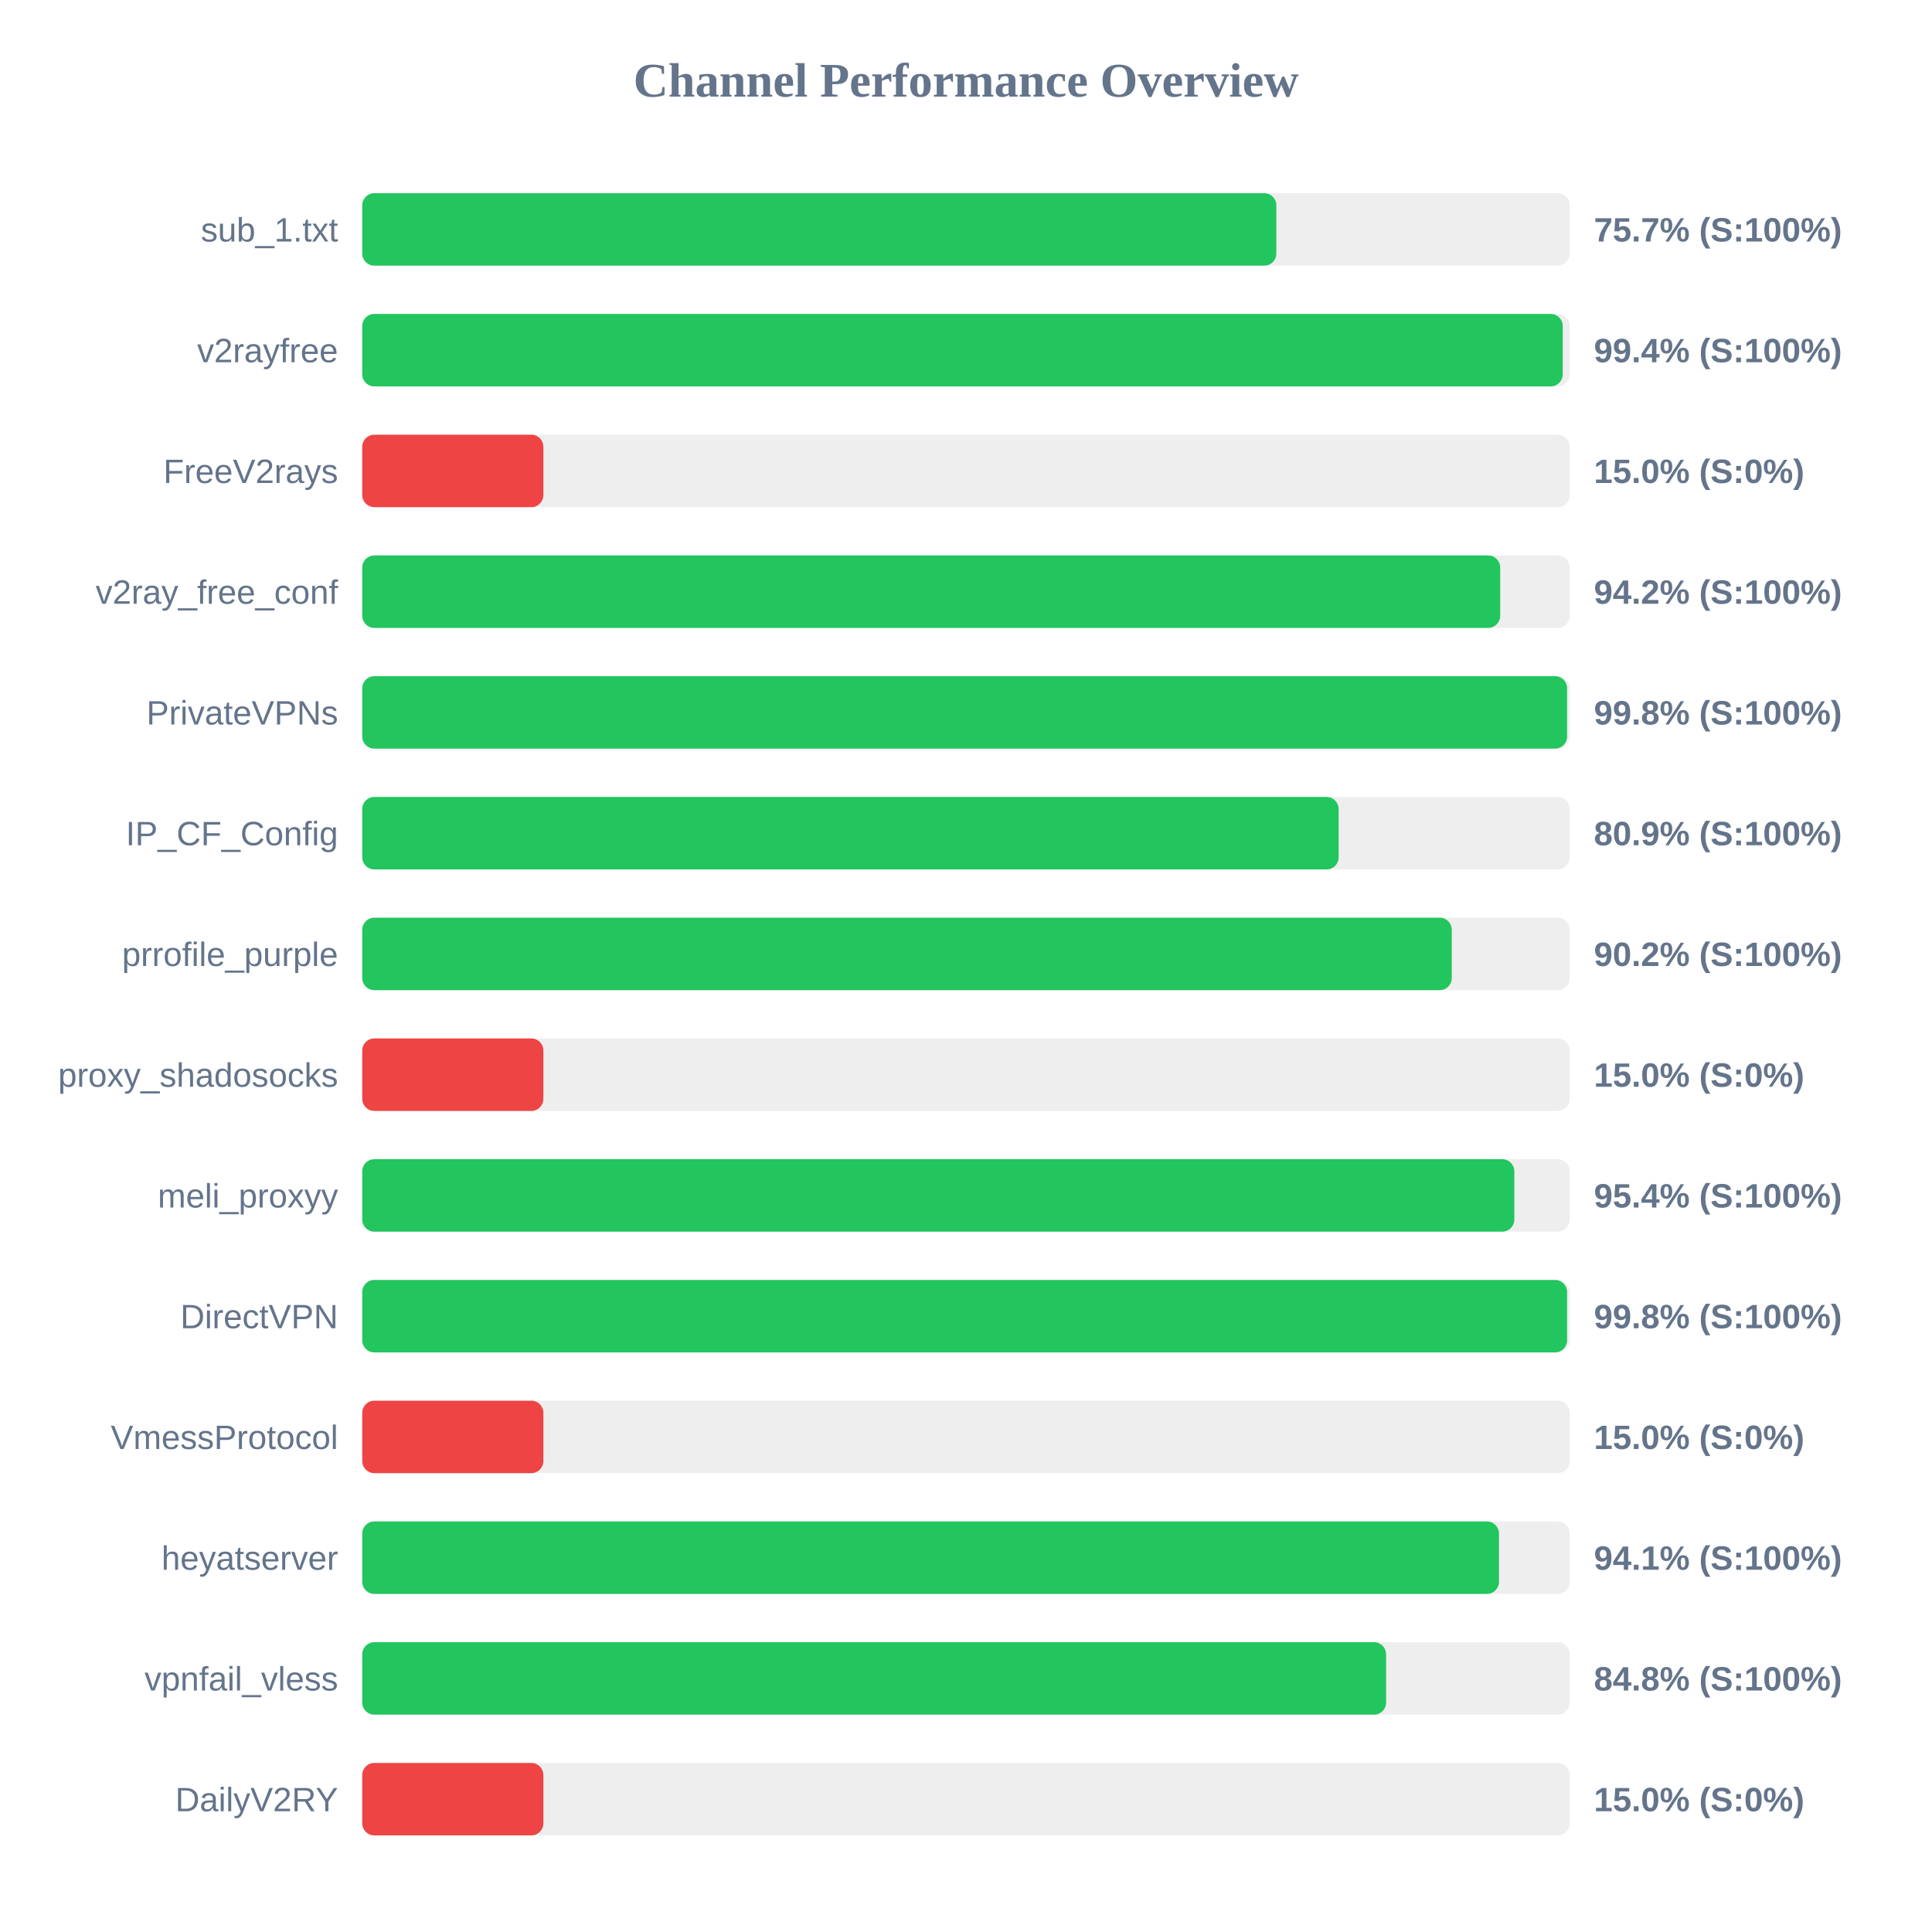
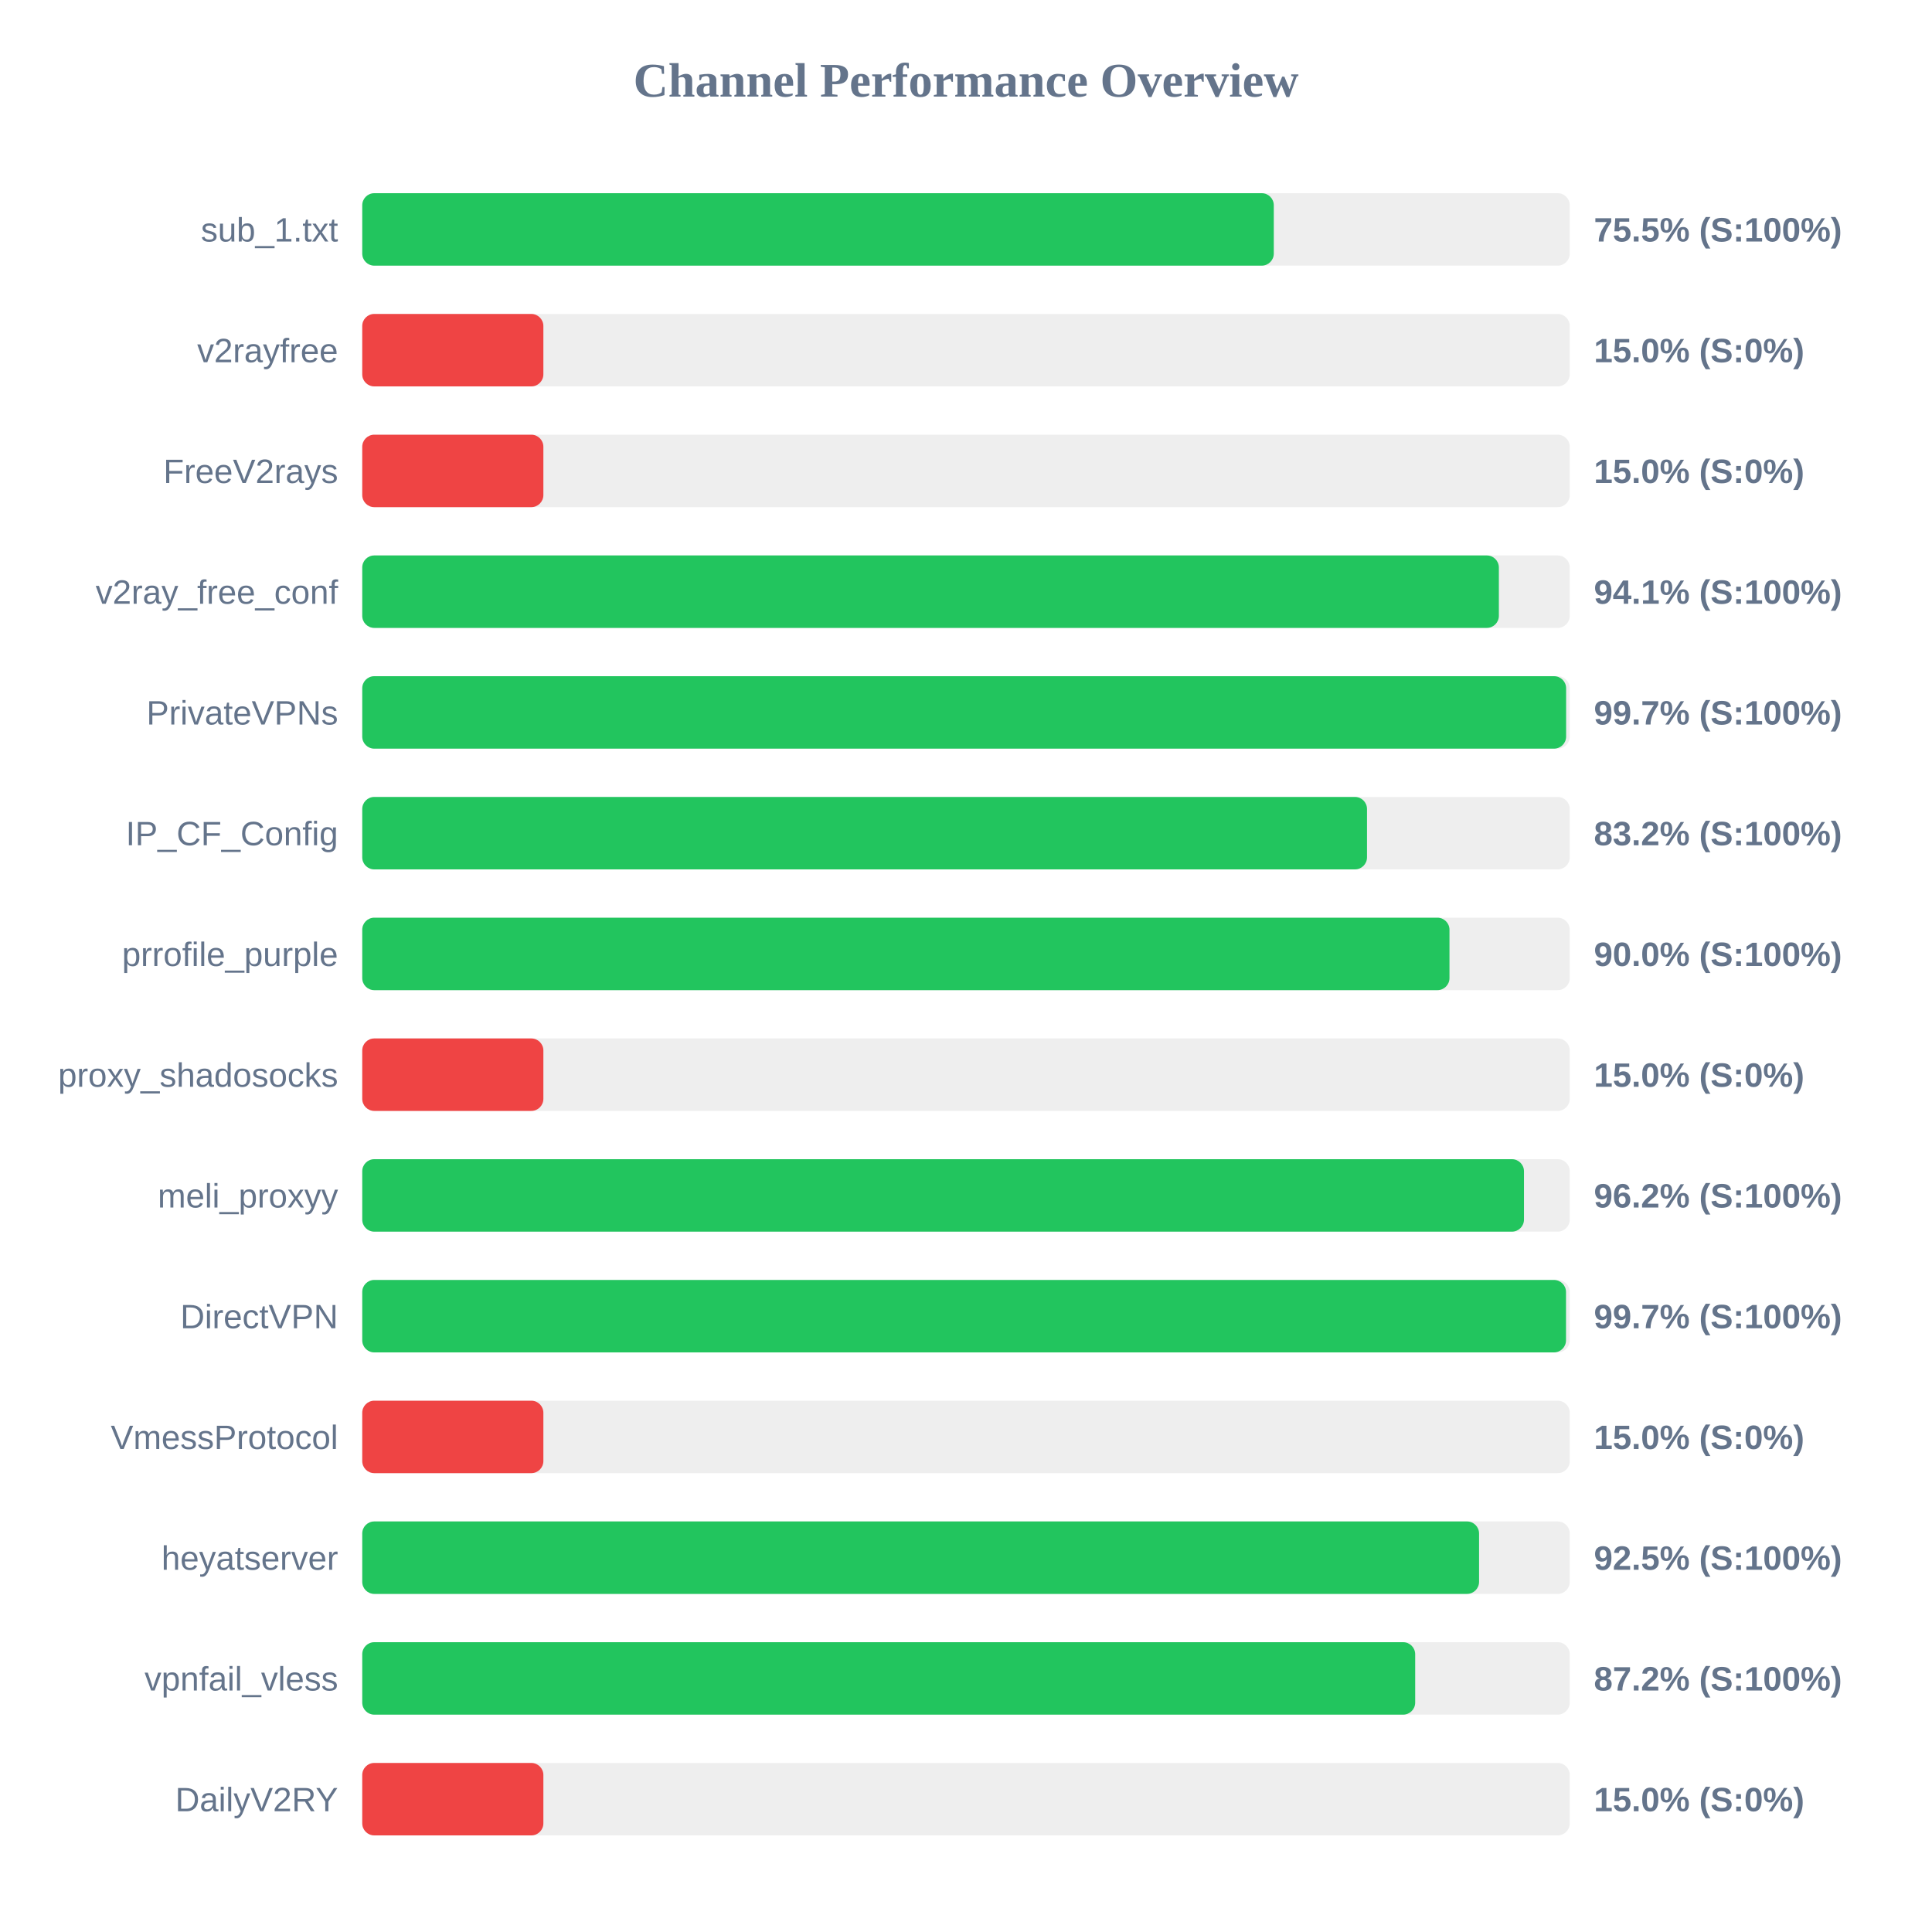
<svg xmlns="http://www.w3.org/2000/svg" width="800" height="800" version="1.1">
  <style>
        .row { font: 14px Arial; fill: #64748b; }
        .score { font: bold 14px Arial; fill: #64748b; }
    </style>
  <text x="400" y="40" text-anchor="middle" font-size="20px" font-weight="bold" fill="#64748b">Channel Performance Overview</text>
  <rect x="150" y="80" width="500" height="30" fill="#eee" rx="5" />
-   <rect x="150" y="80" width="378.5" height="30" fill="#22c55e" rx="5" />
+   <rect x="150" y="80" width="377.45" height="30" fill="#22c55e" rx="5" />
  <text x="140" y="100" text-anchor="end" class="row">sub_1.txt</text>
-   <text x="660" y="100" text-anchor="start" class="score">75.7% (S:100%)</text>
+   <text x="660" y="100" text-anchor="start" class="score">75.5% (S:100%)</text>
  <rect x="150" y="130" width="500" height="30" fill="#eee" rx="5" />
-   <rect x="150" y="130" width="497.1" height="30" fill="#22c55e" rx="5" />
+   <rect x="150" y="130" width="75.0" height="30" fill="#ef4444" rx="5" />
  <text x="140" y="150" text-anchor="end" class="row">v2rayfree</text>
-   <text x="660" y="150" text-anchor="start" class="score">99.4% (S:100%)</text>
+   <text x="660" y="150" text-anchor="start" class="score">15.0% (S:0%)</text>
  <rect x="150" y="180" width="500" height="30" fill="#eee" rx="5" />
  <rect x="150" y="180" width="75.0" height="30" fill="#ef4444" rx="5" />
  <text x="140" y="200" text-anchor="end" class="row">FreeV2rays</text>
  <text x="660" y="200" text-anchor="start" class="score">15.0% (S:0%)</text>
  <rect x="150" y="230" width="500" height="30" fill="#eee" rx="5" />
-   <rect x="150" y="230" width="471.2" height="30" fill="#22c55e" rx="5" />
+   <rect x="150" y="230" width="470.65" height="30" fill="#22c55e" rx="5" />
  <text x="140" y="250" text-anchor="end" class="row">v2ray_free_conf</text>
-   <text x="660" y="250" text-anchor="start" class="score">94.2% (S:100%)</text>
+   <text x="660" y="250" text-anchor="start" class="score">94.1% (S:100%)</text>
  <rect x="150" y="280" width="500" height="30" fill="#eee" rx="5" />
-   <rect x="150" y="280" width="498.9" height="30" fill="#22c55e" rx="5" />
+   <rect x="150" y="280" width="498.5" height="30" fill="#22c55e" rx="5" />
  <text x="140" y="300" text-anchor="end" class="row">PrivateVPNs</text>
-   <text x="660" y="300" text-anchor="start" class="score">99.8% (S:100%)</text>
+   <text x="660" y="300" text-anchor="start" class="score">99.7% (S:100%)</text>
  <rect x="150" y="330" width="500" height="30" fill="#eee" rx="5" />
-   <rect x="150" y="330" width="404.3" height="30" fill="#22c55e" rx="5" />
+   <rect x="150" y="330" width="416.05" height="30" fill="#22c55e" rx="5" />
  <text x="140" y="350" text-anchor="end" class="row">IP_CF_Config</text>
-   <text x="660" y="350" text-anchor="start" class="score">80.9% (S:100%)</text>
+   <text x="660" y="350" text-anchor="start" class="score">83.2% (S:100%)</text>
  <rect x="150" y="380" width="500" height="30" fill="#eee" rx="5" />
-   <rect x="150" y="380" width="451.15" height="30" fill="#22c55e" rx="5" />
+   <rect x="150" y="380" width="450.2" height="30" fill="#22c55e" rx="5" />
  <text x="140" y="400" text-anchor="end" class="row">prrofile_purple</text>
-   <text x="660" y="400" text-anchor="start" class="score">90.2% (S:100%)</text>
+   <text x="660" y="400" text-anchor="start" class="score">90.0% (S:100%)</text>
  <rect x="150" y="430" width="500" height="30" fill="#eee" rx="5" />
  <rect x="150" y="430" width="75.0" height="30" fill="#ef4444" rx="5" />
  <text x="140" y="450" text-anchor="end" class="row">proxy_shadosocks</text>
  <text x="660" y="450" text-anchor="start" class="score">15.0% (S:0%)</text>
  <rect x="150" y="480" width="500" height="30" fill="#eee" rx="5" />
-   <rect x="150" y="480" width="477.05" height="30" fill="#22c55e" rx="5" />
+   <rect x="150" y="480" width="481.05" height="30" fill="#22c55e" rx="5" />
  <text x="140" y="500" text-anchor="end" class="row">meli_proxyy</text>
-   <text x="660" y="500" text-anchor="start" class="score">95.4% (S:100%)</text>
+   <text x="660" y="500" text-anchor="start" class="score">96.2% (S:100%)</text>
  <rect x="150" y="530" width="500" height="30" fill="#eee" rx="5" />
-   <rect x="150" y="530" width="498.9" height="30" fill="#22c55e" rx="5" />
+   <rect x="150" y="530" width="498.45" height="30" fill="#22c55e" rx="5" />
  <text x="140" y="550" text-anchor="end" class="row">DirectVPN</text>
-   <text x="660" y="550" text-anchor="start" class="score">99.8% (S:100%)</text>
+   <text x="660" y="550" text-anchor="start" class="score">99.7% (S:100%)</text>
  <rect x="150" y="580" width="500" height="30" fill="#eee" rx="5" />
  <rect x="150" y="580" width="75.0" height="30" fill="#ef4444" rx="5" />
  <text x="140" y="600" text-anchor="end" class="row">VmessProtocol</text>
  <text x="660" y="600" text-anchor="start" class="score">15.0% (S:0%)</text>
  <rect x="150" y="630" width="500" height="30" fill="#eee" rx="5" />
-   <rect x="150" y="630" width="470.7" height="30" fill="#22c55e" rx="5" />
+   <rect x="150" y="630" width="462.45" height="30" fill="#22c55e" rx="5" />
  <text x="140" y="650" text-anchor="end" class="row">heyatserver</text>
-   <text x="660" y="650" text-anchor="start" class="score">94.1% (S:100%)</text>
+   <text x="660" y="650" text-anchor="start" class="score">92.5% (S:100%)</text>
  <rect x="150" y="680" width="500" height="30" fill="#eee" rx="5" />
-   <rect x="150" y="680" width="423.95" height="30" fill="#22c55e" rx="5" />
+   <rect x="150" y="680" width="436.0" height="30" fill="#22c55e" rx="5" />
  <text x="140" y="700" text-anchor="end" class="row">vpnfail_vless</text>
-   <text x="660" y="700" text-anchor="start" class="score">84.8% (S:100%)</text>
+   <text x="660" y="700" text-anchor="start" class="score">87.2% (S:100%)</text>
  <rect x="150" y="730" width="500" height="30" fill="#eee" rx="5" />
  <rect x="150" y="730" width="75.0" height="30" fill="#ef4444" rx="5" />
  <text x="140" y="750" text-anchor="end" class="row">DailyV2RY</text>
  <text x="660" y="750" text-anchor="start" class="score">15.0% (S:0%)</text>
</svg>
